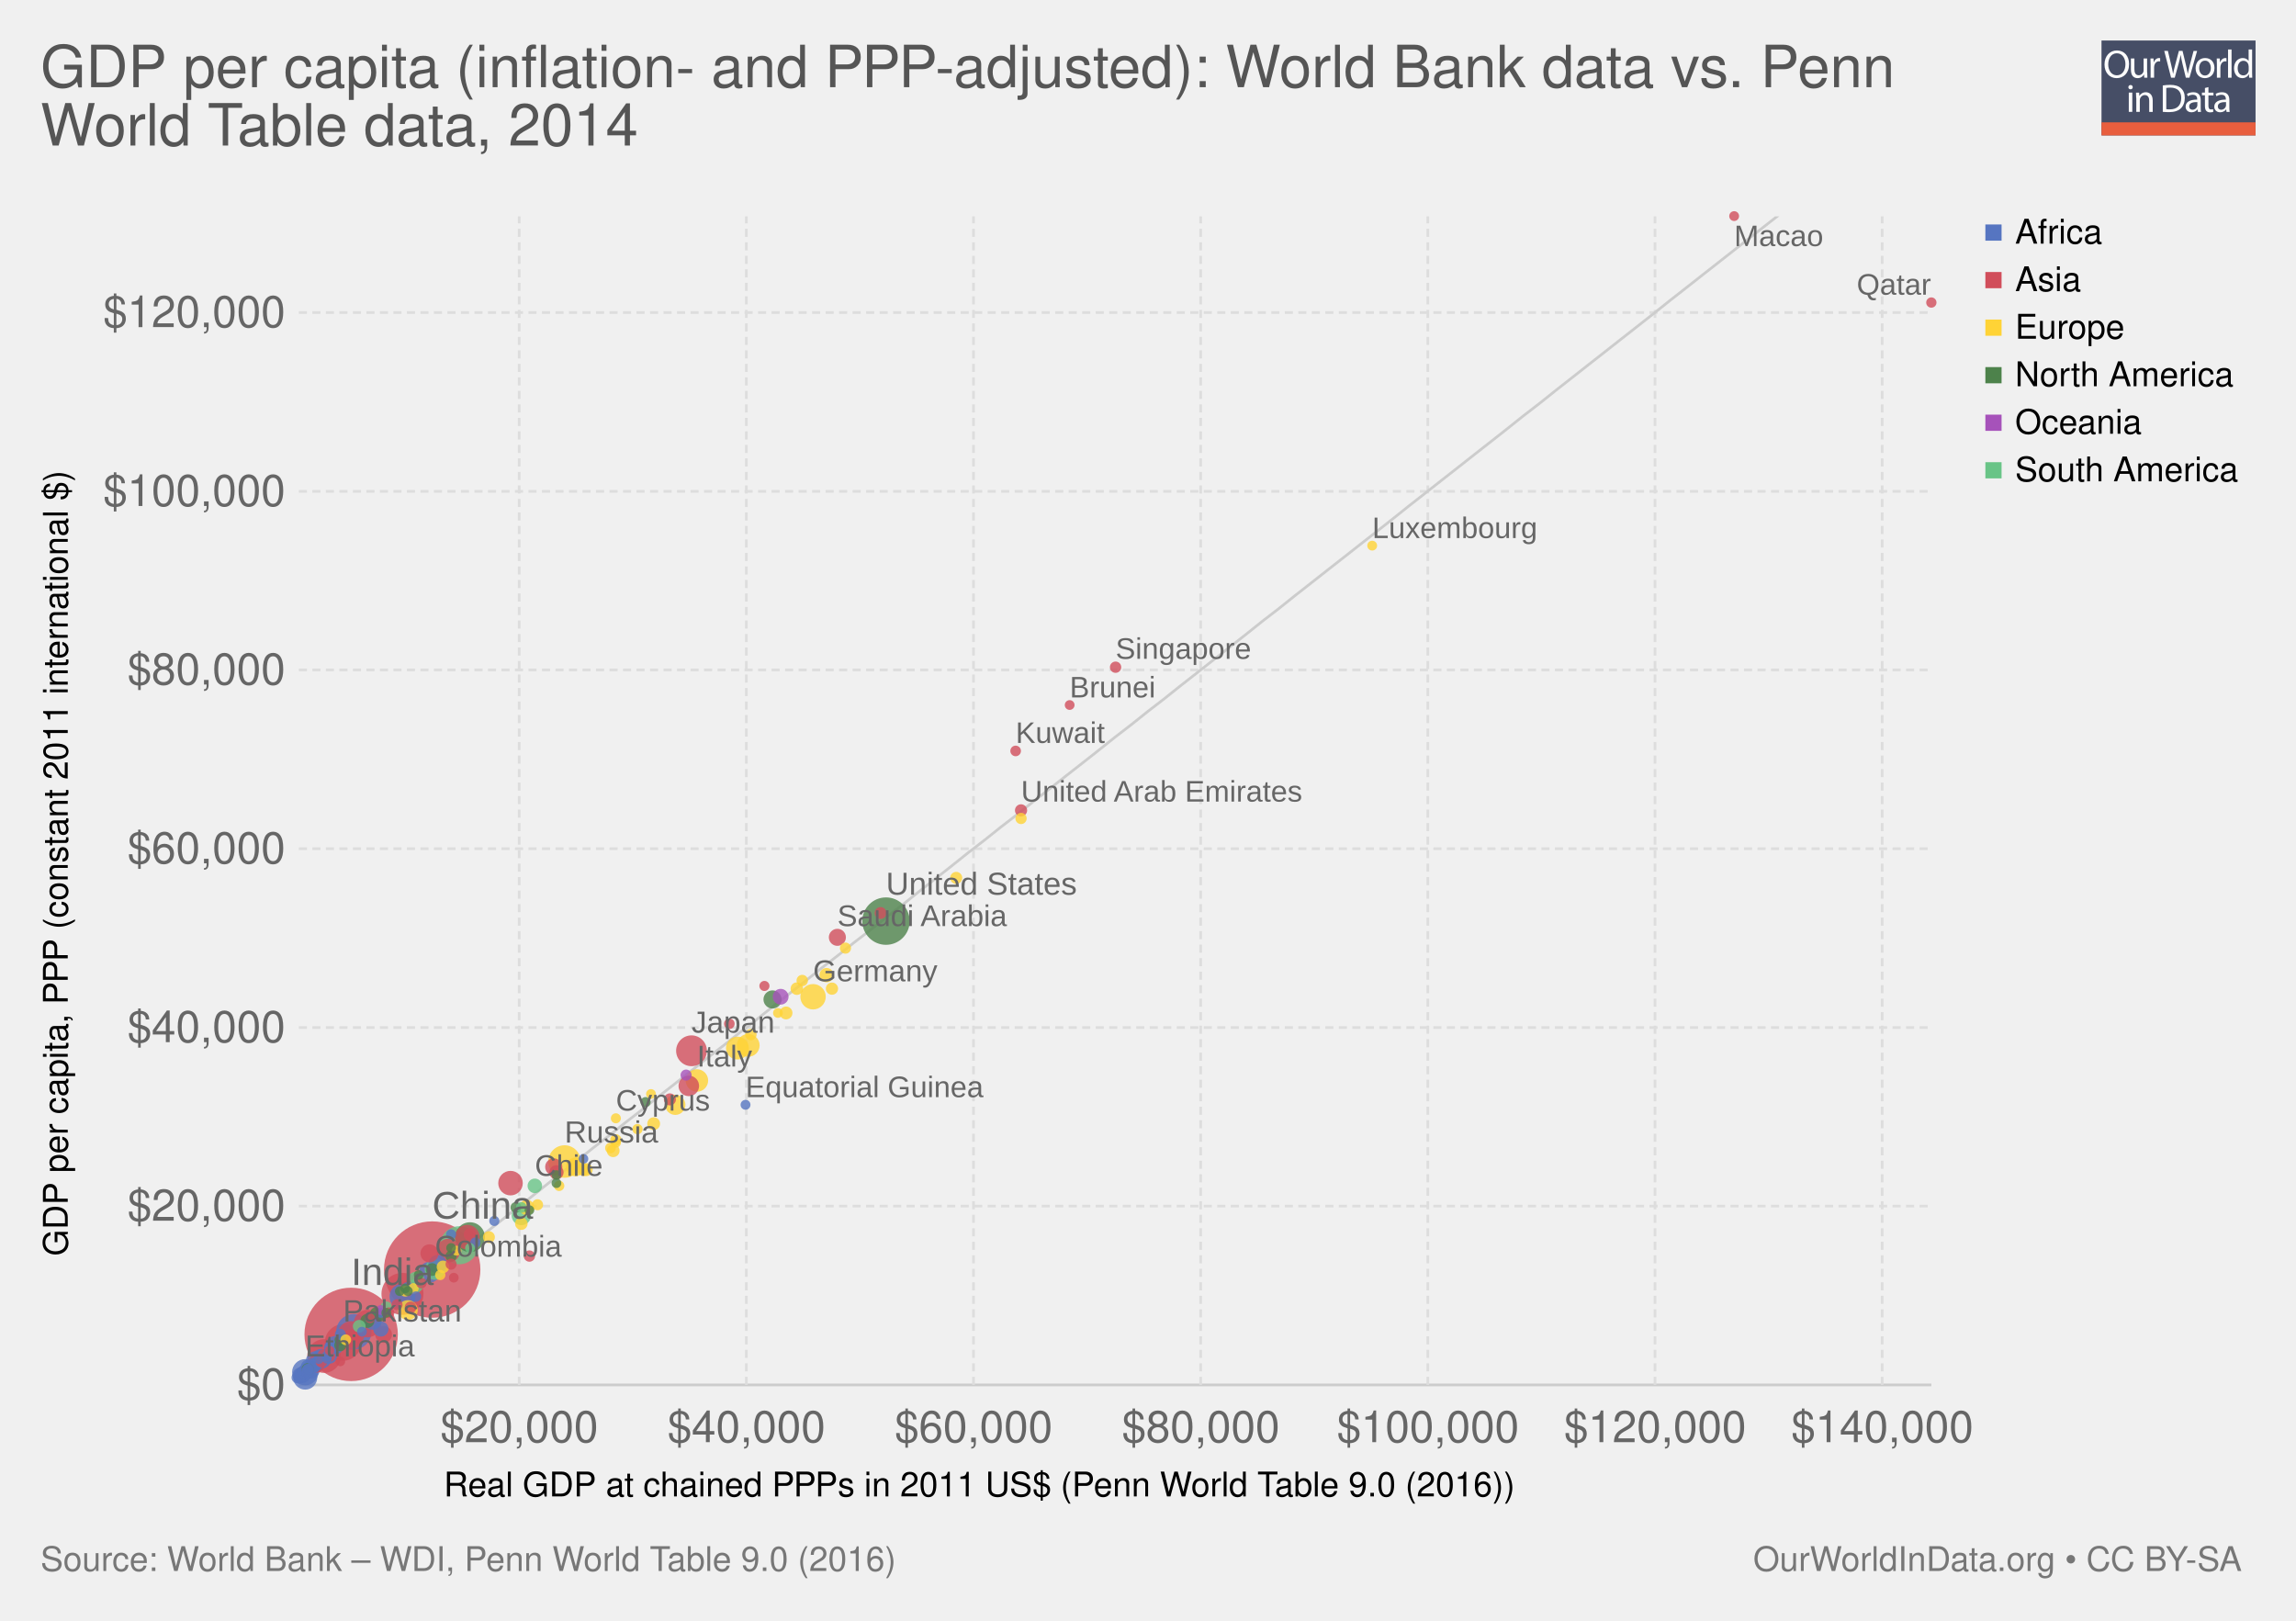
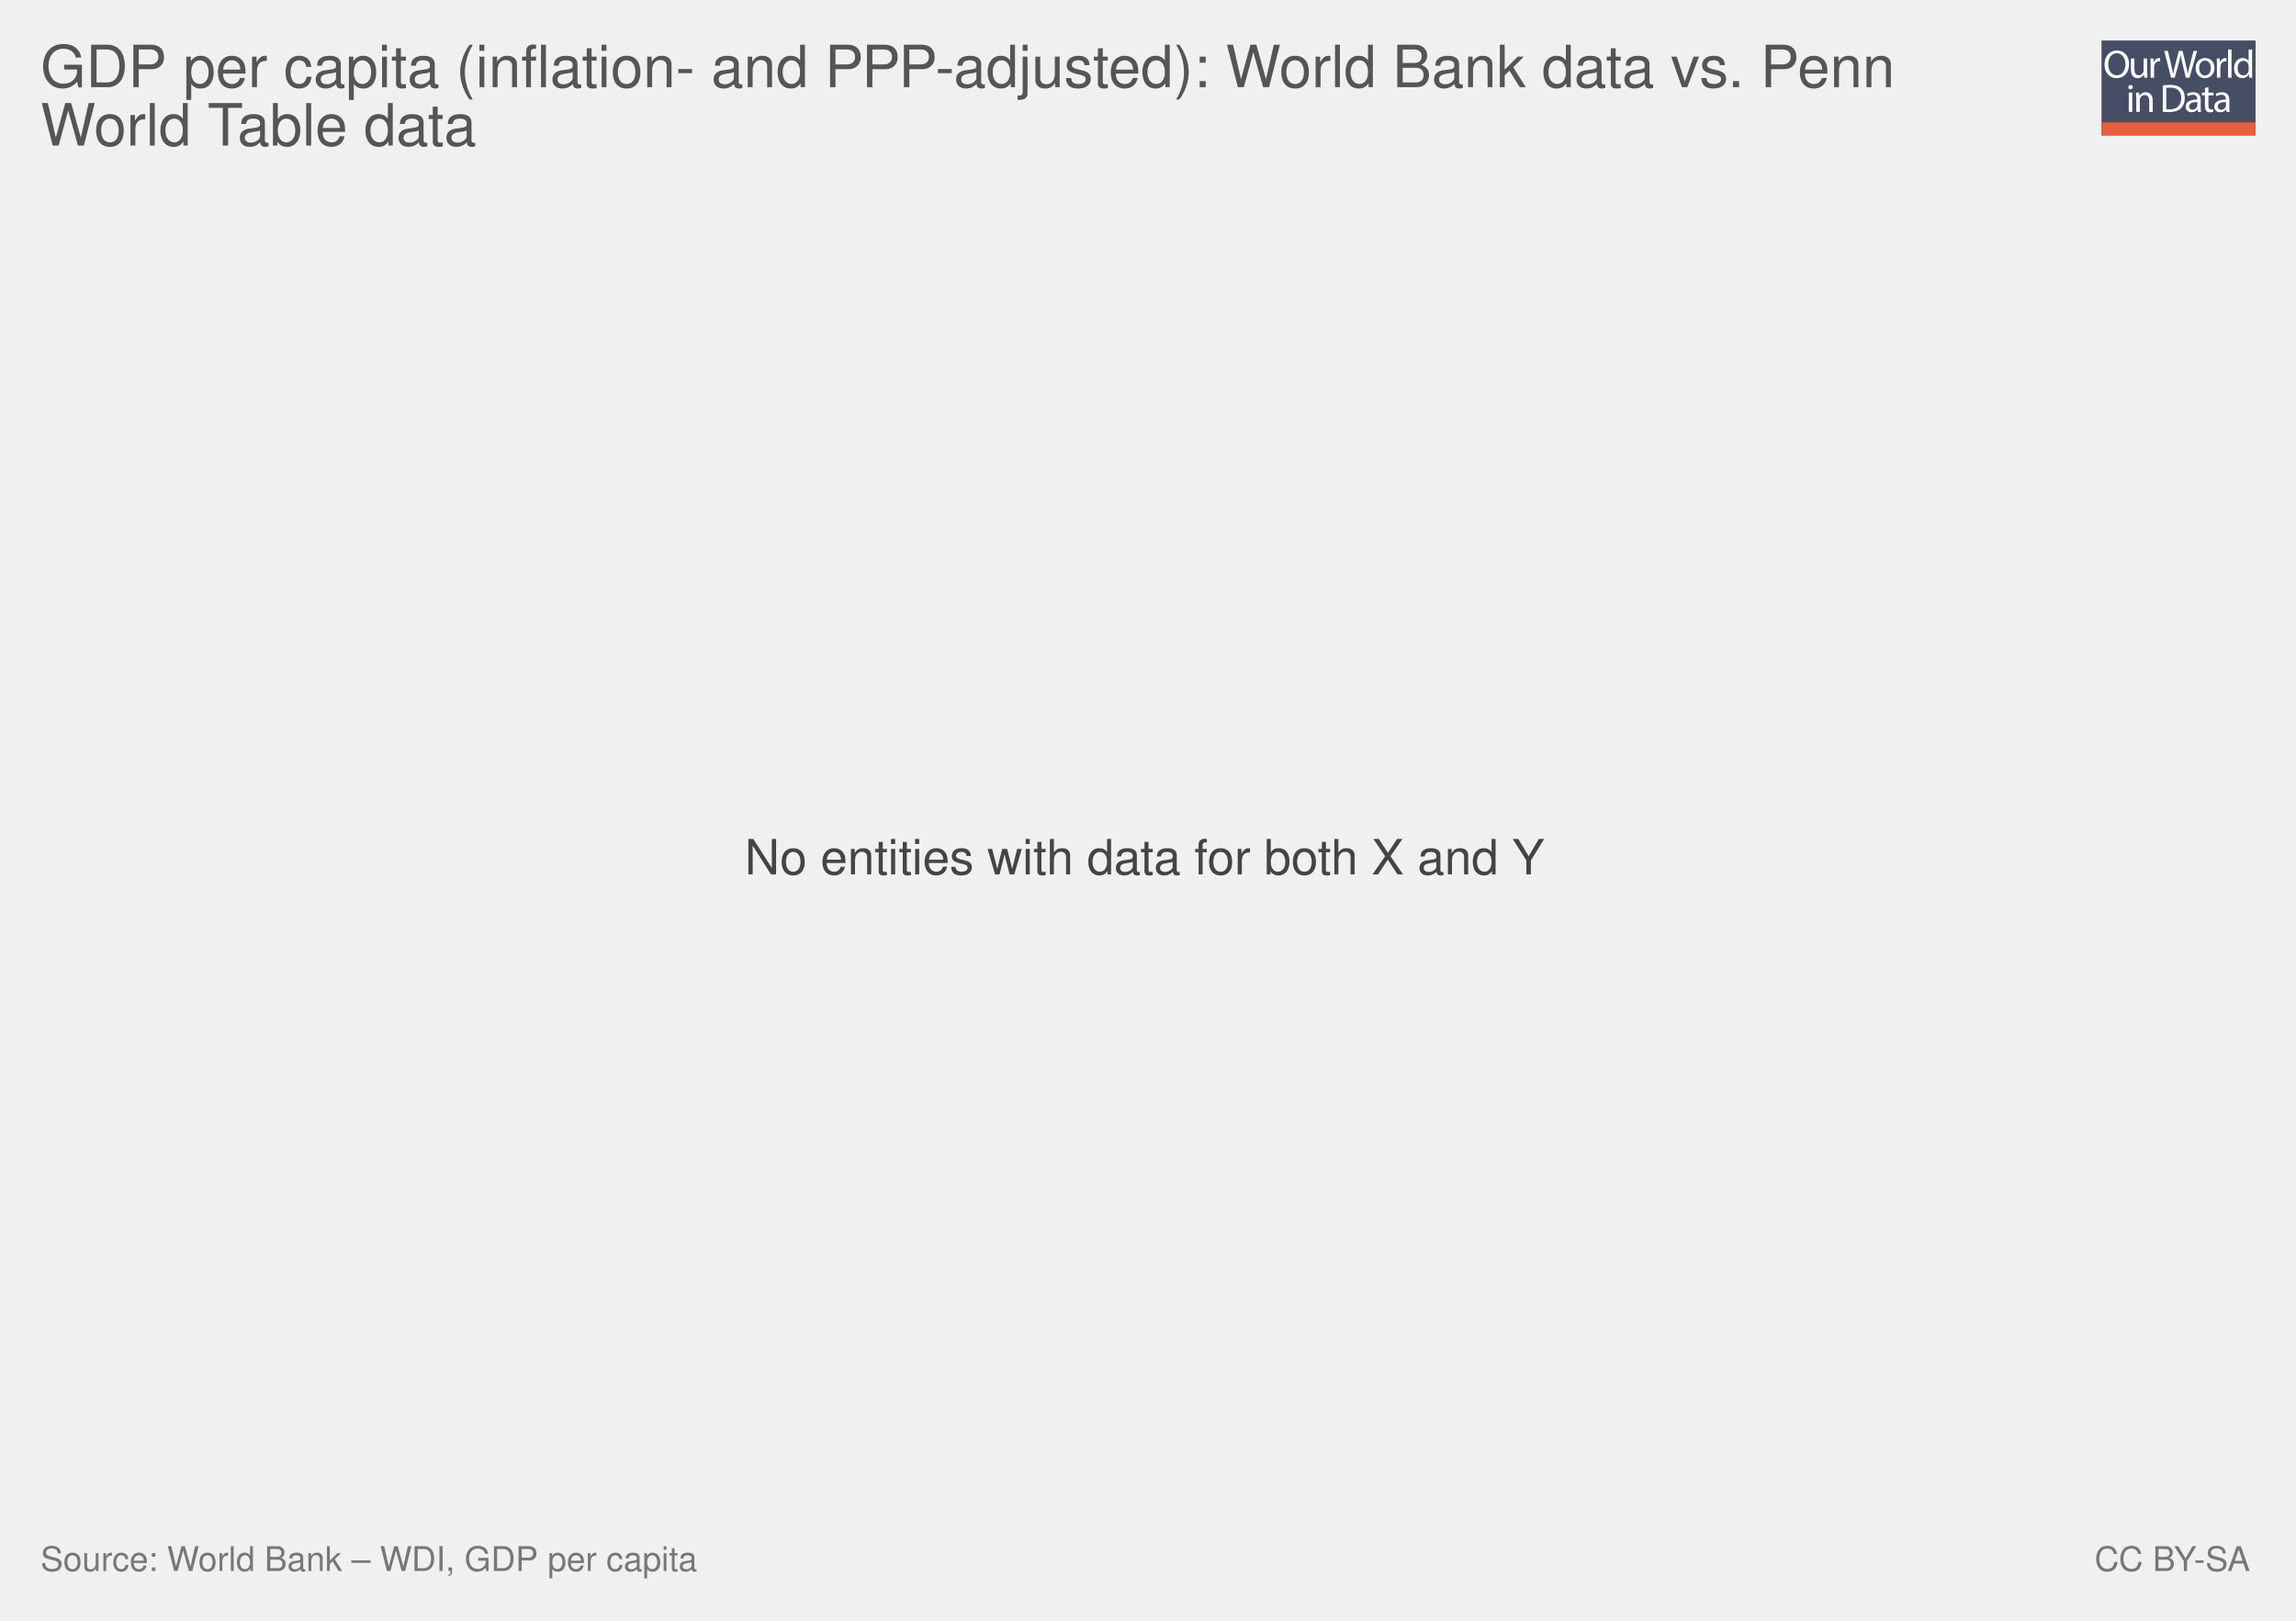
<svg xmlns="http://www.w3.org/2000/svg" xmlns:xlink="http://www.w3.org/1999/xlink" version="1.1" style="font-family: 'Helvetica Neue', Helvetica, Arial, sans-serif; font-size: 18px; background-color: white; text-rendering: optimizeLegibility; -webkit-font-smoothing: antialiased;" width="850" height="600">
  <g class="ChartTab">
    <g class="HeaderView">
      <g opacity="0.8" transform="translate(778, 15) scale(0.27)">
        <a xlink:href="https://ourworldindata.org" target="_blank">
          <g>
            <rect x="0" y="0" fill="#1B2543" width="211.2" height="130.1" />
            <rect x="0" y="112.2" fill="#E63912" width="211.2" height="17.9" />
            <g>
              <rect x="1.2" y="12.3" fill="none" width="210.2" height="99.2" />
              <path fill="#FFFFFF" d="M37.8,32.2c0,12.7-7.7,19.4-17.1,19.4c-9.7,0-16.6-7.5-16.6-18.7c0-11.7,7.3-19.3,17.1-19.3 C31.3,13.7,37.8,21.3,37.8,32.2z M9.2,32.8c0,7.9,4.3,14.9,11.8,14.9c7.5,0,11.8-6.9,11.8-15.3c0-7.3-3.8-14.9-11.8-14.9 C13.1,17.5,9.2,24.8,9.2,32.8z" />
              <path fill="#FFFFFF" d="M62.7,43.8c0,2.7,0.1,5.1,0.2,7.2h-4.3l-0.3-4.3h-0.1c-1.3,2.1-4,4.9-8.8,4.9c-4.2,0-9.1-2.3-9.1-11.6 V24.6h4.8v14.6c0,5,1.5,8.4,5.9,8.4c3.2,0,5.5-2.2,6.3-4.4c0.3-0.7,0.4-1.6,0.4-2.5V24.6h4.8V43.8z" />
              <path fill="#FFFFFF" d="M67.3,32.8c0-3.1-0.1-5.8-0.2-8.2h4.2l0.2,5.2h0.2c1.2-3.5,4.1-5.8,7.3-5.8c0.5,0,0.9,0.1,1.4,0.2v4.5 c-0.5-0.1-1-0.2-1.6-0.2c-3.4,0-5.8,2.6-6.5,6.2c-0.1,0.7-0.2,1.4-0.2,2.2V51h-4.8V32.8z" />
              <path fill="#FFFFFF" d="M95.4,51l-9.4-36.8h5l4.4,18.6c1.1,4.6,2.1,9.2,2.7,12.7h0.1c0.6-3.7,1.8-8,3-12.8l4.9-18.5h5l4.5,18.7 c1,4.4,2,8.7,2.6,12.6h0.1c0.8-4,1.8-8.1,3-12.7l4.9-18.5h4.9L120.6,51h-5L111,31.9c-1.1-4.7-1.9-8.3-2.4-12h-0.1 c-0.7,3.7-1.5,7.3-2.8,12L100.4,51H95.4z" />
              <path fill="#FFFFFF" d="M154.9,37.6c0,9.8-6.8,14-13.2,14c-7.2,0-12.7-5.2-12.7-13.6c0-8.8,5.8-14,13.1-14 C149.8,24,154.9,29.5,154.9,37.6z M133.9,37.9c0,5.8,3.3,10.1,8,10.1c4.6,0,8-4.3,8-10.3c0-4.5-2.2-10.1-7.9-10.1 C136.3,27.6,133.9,32.8,133.9,37.9z" />
              <path fill="#FFFFFF" d="M158.2,32.8c0-3.1-0.1-5.8-0.2-8.2h4.2l0.2,5.2h0.2c1.2-3.5,4.1-5.8,7.3-5.8c0.5,0,0.9,0.1,1.4,0.2v4.5 c-0.5-0.1-1-0.2-1.6-0.2c-3.4,0-5.8,2.6-6.5,6.2c-0.1,0.7-0.2,1.4-0.2,2.2V51h-4.8V32.8z" />
              <path fill="#FFFFFF" d="M173.5,12.3h4.8V51h-4.8V12.3z" />
              <path fill="#FFFFFF" d="M206.5,12.3v31.9c0,2.3,0.1,5,0.2,6.8h-4.3l-0.2-4.6H202c-1.5,2.9-4.7,5.2-9,5.2 c-6.4,0-11.3-5.4-11.3-13.4c-0.1-8.8,5.4-14.2,11.9-14.2c4,0,6.8,1.9,8,4h0.1V12.3H206.5z M201.7,35.4c0-0.6-0.1-1.4-0.2-2 c-0.7-3.1-3.3-5.6-6.9-5.6c-5,0-7.9,4.4-7.9,10.2c0,5.3,2.6,9.8,7.8,9.8c3.2,0,6.2-2.1,7.1-5.7c0.2-0.7,0.2-1.3,0.2-2.1V35.4z" />
              <path fill="#FFFFFF" d="M42.8,64c0.1,1.6-1.1,2.9-3.1,2.9c-1.7,0-2.9-1.3-2.9-2.9c0-1.7,1.3-3,3-3C41.7,61,42.8,62.3,42.8,64z M37.4,97.8V71.4h4.8v26.4H37.4z" />
              <path fill="#FFFFFF" d="M47.5,78.6c0-2.7-0.1-5-0.2-7.1h4.3l0.3,4.4h0.1c1.3-2.5,4.4-5,8.8-5c3.7,0,9.4,2.2,9.4,11.2v15.8h-4.8 V82.6c0-4.3-1.6-7.8-6.1-7.8c-3.2,0-5.6,2.2-6.5,4.9c-0.2,0.6-0.3,1.4-0.3,2.2v15.9h-4.8V78.6z" />
              <path fill="#FFFFFF" d="M84,61.6c2.9-0.4,6.3-0.8,10.1-0.8c6.8,0,11.7,1.6,14.9,4.6c3.3,3,5.2,7.3,5.2,13.2c0,6-1.9,10.9-5.3,14.3 c-3.4,3.4-9.1,5.3-16.3,5.3c-3.4,0-6.2-0.2-8.6-0.4V61.6z M88.8,94.1c1.2,0.2,3,0.3,4.8,0.3c10.2,0,15.7-5.7,15.7-15.6 c0.1-8.7-4.9-14.2-14.9-14.2c-2.5,0-4.3,0.2-5.6,0.5V94.1z" />
              <path fill="#FFFFFF" d="M132.1,97.8l-0.4-3.3h-0.2c-1.5,2.1-4.3,3.9-8.1,3.9c-5.4,0-8.1-3.8-8.1-7.6c0-6.4,5.7-9.9,15.9-9.8v-0.5 c0-2.2-0.6-6.1-6-6.1c-2.5,0-5,0.8-6.9,2l-1.1-3.2c2.2-1.4,5.4-2.3,8.7-2.3c8.1,0,10.1,5.5,10.1,10.8v9.9c0,2.3,0.1,4.5,0.4,6.3 H132.1z M131.4,84.4c-5.3-0.1-11.2,0.8-11.2,5.9c0,3.1,2.1,4.6,4.5,4.6c3.4,0,5.6-2.2,6.4-4.4c0.2-0.5,0.3-1,0.3-1.5V84.4z" />
              <path fill="#FFFFFF" d="M146.6,63.9v7.6h6.9v3.7h-6.9v14.2c0,3.3,0.9,5.1,3.6,5.1c1.3,0,2.2-0.2,2.8-0.3l0.2,3.6 c-0.9,0.4-2.4,0.7-4.3,0.7c-2.2,0-4-0.7-5.2-2c-1.4-1.4-1.9-3.8-1.9-6.9V75.1h-4.1v-3.7h4.1v-6.3L146.6,63.9z" />
              <path fill="#FFFFFF" d="M171.4,97.8l-0.4-3.3h-0.2c-1.5,2.1-4.3,3.9-8.1,3.9c-5.4,0-8.1-3.8-8.1-7.6c0-6.4,5.7-9.9,15.9-9.8v-0.5 c0-2.2-0.6-6.1-6-6.1c-2.5,0-5,0.8-6.9,2l-1.1-3.2c2.2-1.4,5.4-2.3,8.7-2.3c8.1,0,10.1,5.5,10.1,10.8v9.9c0,2.3,0.1,4.5,0.4,6.3 H171.4z M170.7,84.4c-5.3-0.1-11.2,0.8-11.2,5.9c0,3.1,2.1,4.6,4.5,4.6c3.4,0,5.6-2.2,6.4-4.4c0.2-0.5,0.3-1,0.3-1.5V84.4z" />
            </g>
          </g>
        </a>
      </g>
      <a href="https://ourworldindata.org/grapher/gdp-per-capita-inflation--and-ppp-adjusted-world-bank-data-vs-penn-world-table-data" target="_blank">
        <text font-size="21.60" x="15.0" y="32.3" fill="#555">
          <tspan x="15" y="32.28">GDP per capita (inflation- and PPP-adjusted): World Bank data vs. Penn</tspan>
-           <tspan x="15" y="53.88">World Table data, 2014</tspan>
+           <tspan x="15" y="53.88">World Table data</tspan>
        </text>
      </a>
    </g>
-     <g>
-       <g class="AxisBoxView">
-         <g class="HorizontalAxis">
-           <text font-size="12.60" x="164.3" y="554.0">
-             <tspan x="164.282" y="553.98">Real GDP at chained PPPs in 2011 US$ (Penn World Table 9.0 (2016))</tspan>
-           </text>
-           <text x="192.2" y="533.9" fill="#666" text-anchor="middle" font-size="16.2">$20,000</text>
-           <text x="276.3" y="533.9" fill="#666" text-anchor="middle" font-size="16.2">$40,000</text>
-           <text x="360.4" y="533.9" fill="#666" text-anchor="middle" font-size="16.2">$60,000</text>
-           <text x="444.5" y="533.9" fill="#666" text-anchor="middle" font-size="16.2">$80,000</text>
-           <text x="528.6" y="533.9" fill="#666" text-anchor="middle" font-size="16.2">$100,000</text>
-           <text x="612.7" y="533.9" fill="#666" text-anchor="middle" font-size="16.2">$120,000</text>
-           <text x="696.8" y="533.9" fill="#666" text-anchor="middle" font-size="16.2">$140,000</text>
-         </g>
-         <g class="VerticalAxis">
-           <text font-size="12.60" x="-465.0" y="25.1" transform="rotate(-90)">
-             <tspan x="-464.964" y="25.08">GDP per capita, PPP (constant 2011 international $)</tspan>
-           </text>
-           <text x="105.64" y="512.7" fill="#666" dominant-baseline="middle" text-anchor="end" font-size="16.2">$0</text>
-           <text x="105.64" y="446.5" fill="#666" dominant-baseline="middle" text-anchor="end" font-size="16.2">$20,000</text>
-           <text x="105.64" y="380.4" fill="#666" dominant-baseline="middle" text-anchor="end" font-size="16.2">$40,000</text>
-           <text x="105.64" y="314.2" fill="#666" dominant-baseline="middle" text-anchor="end" font-size="16.2">$60,000</text>
-           <text x="105.64" y="248" fill="#666" dominant-baseline="middle" text-anchor="end" font-size="16.2">$80,000</text>
-           <text x="105.64" y="181.9" fill="#666" dominant-baseline="middle" text-anchor="end" font-size="16.2">$100,000</text>
-           <text x="105.64" y="115.7" fill="#666" dominant-baseline="middle" text-anchor="end" font-size="16.2">$120,000</text>
-         </g>
-         <g class="AxisGridLines">
-           <line x1="110.64" y1="512.7" x2="715.00" y2="512.7" stroke="#ccc" />
-           <line x1="110.64" y1="446.5" x2="715.00" y2="446.5" stroke="#ddd" stroke-dasharray="3,2" />
-           <line x1="110.64" y1="380.4" x2="715.00" y2="380.4" stroke="#ddd" stroke-dasharray="3,2" />
-           <line x1="110.64" y1="314.2" x2="715.00" y2="314.2" stroke="#ddd" stroke-dasharray="3,2" />
-           <line x1="110.64" y1="248" x2="715.00" y2="248" stroke="#ddd" stroke-dasharray="3,2" />
-           <line x1="110.64" y1="181.9" x2="715.00" y2="181.9" stroke="#ddd" stroke-dasharray="3,2" />
-           <line x1="110.64" y1="115.7" x2="715.00" y2="115.7" stroke="#ddd" stroke-dasharray="3,2" />
-         </g>
-         <g class="AxisGridLines">
-           <line x1="192.2" y1="512.70" x2="192.2" y2="80.10" stroke="#ddd" stroke-dasharray="3,2" />
-           <line x1="276.3" y1="512.70" x2="276.3" y2="80.10" stroke="#ddd" stroke-dasharray="3,2" />
-           <line x1="360.4" y1="512.70" x2="360.4" y2="80.10" stroke="#ddd" stroke-dasharray="3,2" />
-           <line x1="444.5" y1="512.70" x2="444.5" y2="80.10" stroke="#ddd" stroke-dasharray="3,2" />
-           <line x1="528.6" y1="512.70" x2="528.6" y2="80.10" stroke="#ddd" stroke-dasharray="3,2" />
-           <line x1="612.7" y1="512.70" x2="612.7" y2="80.10" stroke="#ddd" stroke-dasharray="3,2" />
-           <line x1="696.8" y1="512.70" x2="696.8" y2="80.10" stroke="#ddd" stroke-dasharray="3,2" />
-         </g>
-       </g>
-       <g class="ComparisonLine">
-         <defs>
-           <clipPath id="axisBounds-147">
-             <rect x="110.64" y="80.1" width="604.36" height="432.6" />
-           </clipPath>
-         </defs>
-         <path d="M110.6,510.7L116.7,506L122.7,501.2L128.8,496.5L134.8,491.7L140.9,487L146.9,482.2L152.9,477.4L159,472.7L165,467.9L171.1,463.2L177.1,458.4L183.2,453.7L189.2,448.9L195.3,444.2L201.3,439.4L207.3,434.6L213.4,429.9L219.4,425.1L225.5,420.4L231.5,415.6L237.6,410.9L243.6,406.1L249.6,401.4L255.7,396.6L261.7,391.8L267.8,387.1L273.8,382.3L279.9,377.6L285.9,372.8L291.9,368.1L298,363.3L304,358.5L310.1,353.8L316.1,349L322.2,344.3L328.2,339.5L334.3,334.8L340.3,330L346.3,325.3L352.4,320.5L358.4,315.7L364.5,311L370.5,306.2L376.6,301.5L382.6,296.7L388.6,292L394.7,287.2L400.7,282.5L406.8,277.7L412.8,272.9L418.9,268.2L424.9,263.4L431,258.7L437,253.9L443,249.2L449.1,244.4L455.1,239.7L461.2,234.9L467.2,230.1L473.3,225.4L479.3,220.6L485.3,215.9L491.4,211.1L497.4,206.4L503.5,201.6L509.5,196.9L515.6,192.1L521.6,187.3L527.6,182.6L533.7,177.8L539.7,173.1L545.8,168.3L551.8,163.6L557.9,158.8L563.9,154L570,149.3L576,144.5L582,139.8L588.1,135L594.1,130.3L600.2,125.5L606.2,120.8L612.3,116L618.3,111.2L624.3,106.5L630.4,101.7L636.4,97L642.5,92.2L648.5,87.5L654.6,82.7L660.6,78L666.7,73.2L672.7,68.4L678.7,63.7L684.8,58.9L690.8,54.2L696.9,49.4L702.9,44.7L709,39.9" clip-path="url(#axisBounds-147)" fill="none" stroke="#ccc" />
-       </g>
-       <g clip-path="url(#scatterBounds-148)" class="PointsWithLabels clickable">
-         <rect x="110.64" y="80.1" width="604.36" height="432.6" fill="rgba(255,255,255,0)" />
-         <defs>
-           <clipPath id="scatterBounds-148">
-             <rect x="100.64" y="70.1" width="624.36" height="452.6" />
-           </clipPath>
-         </defs>
-         <circle cx="160" cy="470" r="17.841" fill="#d14e5b" opacity="0.8" />
-         <circle cx="130" cy="494" r="17.285" fill="#d14e5b" opacity="0.8" />
-         <circle cx="328" cy="341" r="8.776" fill="#4d824b" opacity="0.8" />
-         <circle cx="149" cy="479" r="7.777" fill="#d14e5b" opacity="0.8" />
-         <circle cx="170" cy="461" r="7.039" fill="#69c487" opacity="0.8" />
-         <circle cx="127" cy="497" r="6.756" fill="#d14e5b" opacity="0.8" />
-         <circle cx="131" cy="493" r="6.542" fill="#5675c1" opacity="0.8" />
-         <circle cx="120" cy="502" r="6.242" fill="#d14e5b" opacity="0.8" />
-         <circle cx="209" cy="430" r="6.018" fill="#ffd336" opacity="0.8" />
-         <circle cx="256" cy="389" r="5.698" fill="#d14e5b" opacity="0.8" />
-         <circle cx="174" cy="458" r="5.514" fill="#4d824b" opacity="0.8" />
-         <circle cx="136" cy="490" r="5.091" fill="#d14e5b" opacity="0.8" />
-         <circle cx="130" cy="494" r="4.918" fill="#d14e5b" opacity="0.8" />
-         <circle cx="113" cy="508" r="4.864" fill="#5675c1" opacity="0.8" />
-         <circle cx="149" cy="480" r="4.792" fill="#5675c1" opacity="0.8" />
-         <circle cx="301" cy="369" r="4.705" fill="#ffd336" opacity="0.8" />
-         <circle cx="173" cy="458" r="4.57" fill="#d14e5b" opacity="0.8" />
-         <circle cx="189" cy="438" r="4.544" fill="#d14e5b" opacity="0.8" />
-         <circle cx="113" cy="510" r="4.442" fill="#5675c1" opacity="0.8" />
-         <circle cx="166" cy="463" r="4.411" fill="#d14e5b" opacity="0.8" />
-         <circle cx="273" cy="388" r="4.238" fill="#ffd336" opacity="0.8" />
-         <circle cx="277" cy="387" r="4.221" fill="#ffd336" opacity="0.8" />
-         <circle cx="258" cy="400" r="4.164" fill="#ffd336" opacity="0.8" />
-         <circle cx="159" cy="471" r="3.872" fill="#5675c1" opacity="0.8" />
-         <circle cx="117" cy="504" r="3.817" fill="#5675c1" opacity="0.8" />
-         <circle cx="130" cy="496" r="3.816" fill="#d14e5b" opacity="0.8" />
-         <circle cx="255" cy="402" r="3.805" fill="#d14e5b" opacity="0.8" />
-         <circle cx="161" cy="470" r="3.787" fill="#69c487" opacity="0.8" />
-         <circle cx="250" cy="409" r="3.752" fill="#ffd336" opacity="0.8" />
-         <circle cx="151" cy="485" r="3.679" fill="#ffd336" opacity="0.8" />
-         <circle cx="119" cy="503" r="3.655" fill="#5675c1" opacity="0.8" />
-         <circle cx="193" cy="450" r="3.576" fill="#69c487" opacity="0.8" />
-         <circle cx="213" cy="432" r="3.473" fill="#ffd336" opacity="0.8" />
-         <circle cx="162" cy="468" r="3.427" fill="#5675c1" opacity="0.8" />
-         <circle cx="115" cy="507" r="3.42" fill="#5675c1" opacity="0.8" />
-         <circle cx="124" cy="498" r="3.392" fill="#5675c1" opacity="0.8" />
-         <circle cx="286" cy="370" r="3.359" fill="#4d824b" opacity="0.8" />
-         <circle cx="159" cy="464" r="3.352" fill="#d14e5b" opacity="0.8" />
-         <circle cx="138" cy="489" r="3.287" fill="#5675c1" opacity="0.8" />
-         <circle cx="117" cy="505" r="3.238" fill="#d14e5b" opacity="0.8" />
-         <circle cx="154" cy="474" r="3.185" fill="#69c487" opacity="0.8" />
-         <circle cx="205" cy="432" r="3.175" fill="#d14e5b" opacity="0.8" />
-         <circle cx="310" cy="347" r="3.158" fill="#d14e5b" opacity="0.8" />
-         <circle cx="142" cy="494" r="3.124" fill="#d14e5b" opacity="0.8" />
-         <circle cx="123" cy="499" r="3.038" fill="#5675c1" opacity="0.8" />
-         <circle cx="112" cy="509" r="2.996" fill="#5675c1" opacity="0.8" />
-         <circle cx="289" cy="369" r="2.925" fill="#a652ba" opacity="0.8" />
-         <circle cx="113" cy="508" r="2.899" fill="#5675c1" opacity="0.8" />
-         <circle cx="151" cy="477" r="2.852" fill="#d14e5b" opacity="0.8" />
-         <circle cx="195" cy="447" r="2.85" fill="#ffd336" opacity="0.8" />
-         <circle cx="122" cy="502" r="2.838" fill="#5675c1" opacity="0.8" />
-         <circle cx="119" cy="503" r="2.832" fill="#5675c1" opacity="0.8" />
-         <circle cx="141" cy="492" r="2.824" fill="#5675c1" opacity="0.8" />
-         <circle cx="114" cy="507" r="2.711" fill="#5675c1" opacity="0.8" />
-         <circle cx="198" cy="439" r="2.692" fill="#69c487" opacity="0.8" />
-         <circle cx="111" cy="509" r="2.678" fill="#5675c1" opacity="0.8" />
-         <circle cx="114" cy="506" r="2.659" fill="#5675c1" opacity="0.8" />
-         <circle cx="306" cy="361" r="2.657" fill="#ffd336" opacity="0.8" />
-         <circle cx="206" cy="434" r="2.648" fill="#d14e5b" opacity="0.8" />
-         <circle cx="112" cy="509" r="2.641" fill="#5675c1" opacity="0.8" />
-         <circle cx="136" cy="489" r="2.603" fill="#4d824b" opacity="0.8" />
-         <circle cx="154" cy="476" r="2.582" fill="#69c487" opacity="0.8" />
-         <circle cx="120" cy="502" r="2.563" fill="#d14e5b" opacity="0.8" />
-         <circle cx="123" cy="500" r="2.548" fill="#5675c1" opacity="0.8" />
-         <circle cx="117" cy="505" r="2.509" fill="#5675c1" opacity="0.8" />
-         <circle cx="116" cy="506" r="2.503" fill="#5675c1" opacity="0.8" />
-         <circle cx="116" cy="505" r="2.447" fill="#5675c1" opacity="0.8" />
-         <circle cx="114" cy="507" r="2.422" fill="#5675c1" opacity="0.8" />
-         <circle cx="217" cy="433" r="2.414" fill="#ffd336" opacity="0.8" />
-         <circle cx="291" cy="375" r="2.383" fill="#ffd336" opacity="0.8" />
-         <circle cx="151" cy="477" r="2.383" fill="#5675c1" opacity="0.8" />
-         <circle cx="114" cy="508" r="2.38" fill="#5675c1" opacity="0.8" />
-         <circle cx="227" cy="426" r="2.378" fill="#ffd336" opacity="0.8" />
-         <circle cx="242" cy="416" r="2.372" fill="#ffd336" opacity="0.8" />
-         <circle cx="133" cy="491" r="2.364" fill="#69c487" opacity="0.8" />
-         <circle cx="114" cy="507" r="2.363" fill="#4d824b" opacity="0.8" />
-         <circle cx="160" cy="470" r="2.359" fill="#4d824b" opacity="0.8" />
-         <circle cx="216" cy="433" r="2.34" fill="#ffd336" opacity="0.8" />
-         <circle cx="164" cy="469" r="2.335" fill="#ffd336" opacity="0.8" />
-         <circle cx="116" cy="506" r="2.324" fill="#5675c1" opacity="0.8" />
-         <circle cx="295" cy="366" r="2.321" fill="#ffd336" opacity="0.8" />
-         <circle cx="174" cy="457" r="2.32" fill="#d14e5b" opacity="0.8" />
-         <circle cx="193" cy="453" r="2.319" fill="#ffd336" opacity="0.8" />
-         <circle cx="111" cy="510" r="2.289" fill="#5675c1" opacity="0.8" />
-         <circle cx="308" cy="366" r="2.265" fill="#ffd336" opacity="0.8" />
-         <circle cx="378" cy="300" r="2.253" fill="#d14e5b" opacity="0.8" />
-         <circle cx="126" cy="498" r="2.246" fill="#4d824b" opacity="0.8" />
-         <circle cx="248" cy="407" r="2.233" fill="#d14e5b" opacity="0.8" />
-         <circle cx="354" cy="325" r="2.23" fill="#ffd336" opacity="0.8" />
-         <circle cx="181" cy="458" r="2.208" fill="#ffd336" opacity="0.8" />
-         <circle cx="326" cy="338" r="2.205" fill="#d14e5b" opacity="0.8" />
-         <circle cx="119" cy="504" r="2.2" fill="#d14e5b" opacity="0.8" />
-         <circle cx="143" cy="484" r="2.179" fill="#69c487" opacity="0.8" />
-         <circle cx="152" cy="484" r="2.167" fill="#d14e5b" opacity="0.8" />
-         <circle cx="131" cy="495" r="2.161" fill="#d14e5b" opacity="0.8" />
-         <circle cx="114" cy="508" r="2.159" fill="#5675c1" opacity="0.8" />
-         <circle cx="141" cy="487" r="2.153" fill="#4d824b" opacity="0.8" />
-         <circle cx="114" cy="507" r="2.15" fill="#5675c1" opacity="0.8" />
-         <circle cx="126" cy="496" r="2.139" fill="#4d824b" opacity="0.8" />
-         <circle cx="297" cy="363" r="2.115" fill="#ffd336" opacity="0.8" />
-         <circle cx="122" cy="502" r="2.109" fill="#d14e5b" opacity="0.8" />
-         <circle cx="228" cy="422" r="2.109" fill="#ffd336" opacity="0.8" />
-         <circle cx="278" cy="383" r="2.105" fill="#ffd336" opacity="0.8" />
-         <circle cx="413" cy="247" r="2.098" fill="#d14e5b" opacity="0.8" />
-         <circle cx="196" cy="465" r="2.095" fill="#d14e5b" opacity="0.8" />
-         <circle cx="378" cy="303" r="2.081" fill="#ffd336" opacity="0.8" />
-         <circle cx="167" cy="465" r="2.074" fill="#4d824b" opacity="0.8" />
-         <circle cx="110" cy="510" r="2.063" fill="#5675c1" opacity="0.8" />
-         <circle cx="313" cy="351" r="2.061" fill="#ffd336" opacity="0.8" />
-         <circle cx="254" cy="398" r="2.054" fill="#a652ba" opacity="0.8" />
-         <circle cx="199" cy="446" r="2.047" fill="#ffd336" opacity="0.8" />
-         <circle cx="111" cy="510" r="2.045" fill="#5675c1" opacity="0.8" />
-         <circle cx="126" cy="494" r="2.044" fill="#5675c1" opacity="0.8" />
-         <circle cx="167" cy="468" r="2.044" fill="#d14e5b" opacity="0.8" />
-         <circle cx="147" cy="483" r="2.041" fill="#d14e5b" opacity="0.8" />
-         <circle cx="150" cy="478" r="2.01" fill="#ffd336" opacity="0.8" />
-         <circle cx="122" cy="500" r="2.008" fill="#5675c1" opacity="0.8" />
-         <circle cx="191" cy="447" r="2.007" fill="#4d824b" opacity="0.8" />
-         <circle cx="128" cy="496" r="1.996" fill="#ffd336" opacity="0.8" />
-         <circle cx="193" cy="447" r="1.991" fill="#69c487" opacity="0.8" />
-         <circle cx="226" cy="425" r="1.983" fill="#ffd336" opacity="0.8" />
-         <circle cx="153" cy="477" r="1.981" fill="#ffd336" opacity="0.8" />
-         <circle cx="144" cy="486" r="1.974" fill="#d14e5b" opacity="0.8" />
-         <circle cx="376" cy="278" r="1.965" fill="#d14e5b" opacity="0.8" />
-         <circle cx="270" cy="379" r="1.964" fill="#d14e5b" opacity="0.8" />
-         <circle cx="156" cy="475" r="1.96" fill="#d14e5b" opacity="0.8" />
-         <circle cx="139" cy="486" r="1.953" fill="#4d824b" opacity="0.8" />
-         <circle cx="154" cy="480" r="1.932" fill="#5675c1" opacity="0.8" />
-         <circle cx="118" cy="503" r="1.922" fill="#5675c1" opacity="0.8" />
-         <circle cx="207" cy="439" r="1.921" fill="#ffd336" opacity="0.8" />
-         <circle cx="176" cy="460" r="1.912" fill="#5675c1" opacity="0.8" />
-         <circle cx="163" cy="472" r="1.911" fill="#ffd336" opacity="0.8" />
-         <circle cx="236" cy="418" r="1.91" fill="#ffd336" opacity="0.8" />
-         <circle cx="715" cy="112" r="1.906" fill="#d14e5b" opacity="0.8" />
-         <circle cx="114" cy="507" r="1.9" fill="#5675c1" opacity="0.8" />
-         <circle cx="113" cy="508" r="1.883" fill="#5675c1" opacity="0.8" />
-         <circle cx="167" cy="457" r="1.882" fill="#5675c1" opacity="0.8" />
-         <circle cx="283" cy="365" r="1.869" fill="#d14e5b" opacity="0.8" />
-         <circle cx="239" cy="408" r="1.868" fill="#4d824b" opacity="0.8" />
-         <circle cx="228" cy="423" r="1.867" fill="#ffd336" opacity="0.8" />
-         <circle cx="183" cy="452" r="1.865" fill="#5675c1" opacity="0.8" />
-         <circle cx="141" cy="486" r="1.86" fill="#5675c1" opacity="0.8" />
-         <circle cx="228" cy="414" r="1.854" fill="#ffd336" opacity="0.8" />
-         <circle cx="121" cy="502" r="1.842" fill="#5675c1" opacity="0.8" />
-         <circle cx="141" cy="485" r="1.838" fill="#a652ba" opacity="0.8" />
-         <circle cx="114" cy="508" r="1.832" fill="#5675c1" opacity="0.8" />
-         <circle cx="137" cy="488" r="1.83" fill="#d14e5b" opacity="0.8" />
-         <circle cx="276" cy="409" r="1.83" fill="#5675c1" opacity="0.8" />
-         <circle cx="169" cy="463" r="1.822" fill="#ffd336" opacity="0.8" />
-         <circle cx="642" cy="80" r="1.819" fill="#d14e5b" opacity="0.8" />
-         <circle cx="174" cy="462" r="1.816" fill="#69c487" opacity="0.8" />
-         <circle cx="508" cy="202" r="1.816" fill="#ffd336" opacity="0.8" />
-         <circle cx="134" cy="493" r="1.814" fill="#5675c1" opacity="0.8" />
-         <circle cx="241" cy="405" r="1.809" fill="#ffd336" opacity="0.8" />
-         <circle cx="396" cy="261" r="1.809" fill="#d14e5b" opacity="0.8" />
-         <circle cx="206" cy="438" r="1.804" fill="#4d824b" opacity="0.8" />
-         <circle cx="288" cy="375" r="1.803" fill="#ffd336" opacity="0.8" />
-         <circle cx="143" cy="486" r="1.803" fill="#4d824b" opacity="0.8" />
-         <circle cx="168" cy="473" r="1.803" fill="#d14e5b" opacity="0.8" />
-         <circle cx="167" cy="462" r="1.799" fill="#4d824b" opacity="0.8" />
-         <circle cx="150" cy="477" r="1.793" fill="#4d824b" opacity="0.8" />
-         <circle cx="121" cy="503" r="1.793" fill="#5675c1" opacity="0.8" />
-         <circle cx="148" cy="478" r="1.789" fill="#4d824b" opacity="0.8" />
-         <circle cx="155" cy="472" r="1.788" fill="#4d824b" opacity="0.8" />
-         <circle cx="196" cy="448" r="1.787" fill="#4d824b" opacity="0.8" />
-         <circle cx="216" cy="429" r="1.787" fill="#5675c1" opacity="0.8" />
-         <circle cx="151" cy="478" r="1.786" fill="#4d824b" opacity="0.8" />
-         <circle cx="206" cy="435" r="1.785" fill="#4d824b" opacity="0.8" />
-         <circle cx="122" cy="500" r="1.781" fill="#d14e5b" opacity="0.8" />
-         <circle cx="126" cy="504" r="1.781" fill="#d14e5b" opacity="0.8" />
-         <text x="160" y="451.159" font-size="14.3" font-family="Arial Narrow, Arial, sans-serif" fill="#666">China</text>
-         <text x="130" y="475.715" font-size="14.096" font-family="Arial Narrow, Arial, sans-serif" fill="#666">India</text>
-         <text x="328" y="331.224" font-size="11.773" font-family="Arial Narrow, Arial, sans-serif" fill="#666">United States</text>
-         <text x="127" y="489.244" font-size="11.445" font-family="Arial Narrow, Arial, sans-serif" fill="#666">Pakistan</text>
-         <text x="209" y="422.982" font-size="11.346" font-family="Arial Narrow, Arial, sans-serif" fill="#666">Russia</text>
-         <text x="256" y="382.302" font-size="11.307" font-family="Arial Narrow, Arial, sans-serif" fill="#666">Japan</text>
-         <text x="113" y="502.136" font-size="11.214" font-family="Arial Narrow, Arial, sans-serif" fill="#666">Ethiopia</text>
-         <text x="301" y="363.295" font-size="11.198" font-family="Arial Narrow, Arial, sans-serif" fill="#666">Germany</text>
-         <text x="258" y="394.836" font-size="11.148" font-family="Arial Narrow, Arial, sans-serif" fill="#666">Italy</text>
-         <text x="161" y="465.213" font-size="11.117" font-family="Arial Narrow, Arial, sans-serif" fill="#666">Colombia</text>
-         <text x="310" y="342.842" font-size="11.071" font-family="Arial Narrow, Arial, sans-serif" fill="#666">Saudi Arabia</text>
-         <text x="198" y="435.308" font-size="11.043" font-family="Arial Narrow, Arial, sans-serif" fill="#666">Chile</text>
-         <text x="378" y="296.747" font-size="11.02" font-family="Arial Narrow, Arial, sans-serif" fill="#666">United Arab Emirates</text>
-         <text x="413" y="243.902" font-size="11.013" font-family="Arial Narrow, Arial, sans-serif" fill="#666">Singapore</text>
-         <text x="376" y="275.035" font-size="11.007" font-family="Arial Narrow, Arial, sans-serif" fill="#666">Kuwait</text>
-         <text x="687.378" y="109.094" font-size="11.005" font-family="Arial Narrow, Arial, sans-serif" fill="#666">Qatar</text>
-         <text x="228" y="411.146" font-size="11.003" font-family="Arial Narrow, Arial, sans-serif" fill="#666">Cyprus</text>
-         <text x="276" y="406.17" font-size="11.002" font-family="Arial Narrow, Arial, sans-serif" fill="#666">Equatorial Guinea</text>
-         <text x="642" y="91.101" font-size="11.001" font-family="Arial Narrow, Arial, sans-serif" fill="#666">Macao</text>
-         <text x="508" y="199.184" font-size="11.001" font-family="Arial Narrow, Arial, sans-serif" fill="#666">Luxembourg</text>
-         <text x="396" y="258.191" font-size="11.001" font-family="Arial Narrow, Arial, sans-serif" fill="#666">Brunei</text>
-       </g>
-       <g style="cursor: pointer;" class="ScatterColorLegend clickable">
-         <g class="legendMark">
-           <rect x="735" y="77.6" width="43.256" height="17.6" fill="#fff" opacity="0" />,<rect x="735" y="83.1" width="6" height="6" fill="#5675c1" />,<text font-size="12.60" x="746.0" y="90.2">
-             <tspan x="746" y="90.18">Africa</tspan>
-           </text>
-         </g>
-         <g class="legendMark">
-           <rect x="735" y="95.2" width="35.57" height="17.6" fill="#fff" opacity="0" />,<rect x="735" y="100.7" width="6" height="6" fill="#d14e5b" />,<text font-size="12.60" x="746.0" y="107.8">
-             <tspan x="746" y="107.78">Asia</tspan>
-           </text>
-         </g>
-         <g class="legendMark">
-           <rect x="735" y="112.8" width="51.824" height="17.6" fill="#fff" opacity="0" />,<rect x="735" y="118.3" width="6" height="6" fill="#ffd336" />,<text font-size="12.60" x="746.0" y="125.4">
-             <tspan x="746" y="125.38">Europe</tspan>
-           </text>
-         </g>
-         <g class="legendMark">
-           <rect x="735" y="130.4" width="91.64" height="17.6" fill="#fff" opacity="0" />,<rect x="735" y="135.9" width="6" height="6" fill="#4d824b" />,<text font-size="12.60" x="746.0" y="143.0">
-             <tspan x="746" y="142.98">North America</tspan>
-           </text>
-         </g>
-         <g class="legendMark">
-           <rect x="735" y="148" width="58.124" height="17.6" fill="#fff" opacity="0" />,<rect x="735" y="153.5" width="6" height="6" fill="#a652ba" />,<text font-size="12.60" x="746.0" y="160.6">
-             <tspan x="746" y="160.58">Oceania</tspan>
-           </text>
-         </g>
-         <g class="legendMark">
-           <rect x="735" y="165.6" width="93.908" height="17.6" fill="#fff" opacity="0" />,<rect x="735" y="171.1" width="6" height="6" fill="#69c487" />,<text font-size="12.60" x="746.0" y="178.2">
-             <tspan x="746" y="178.18">South America</tspan>
-           </text>
-         </g>
-       </g>
+     <g class="NoData">
+       <text font-size="18.00" x="275.7" y="323.7" fill="#444">
+         <tspan x="275.69" y="323.7">No entities with data for both X and Y</tspan>
+       </text>
    </g>
    <g style="fill: #777;" class="SourcesFooter">
      <g style="fill: #777;" class="clickable">
        <text font-size="12.60" x="15.0" y="581.6">
-           <tspan x="15" y="581.58">Source: World Bank – WDI, Penn World Table 9.0 (2016)</tspan>
+           <tspan x="15" y="581.58">Source: World Bank – WDI, GDP per capita</tspan>
        </text>
      </g>
-       <text font-size="12.60" x="649.0" y="581.6">
-         <tspan x="649.024" y="581.58">
-           <a target="_blank" style="fill: #777;" href="https://ourworldindata.org">OurWorldInData.org</a> • <a style="fill: #777;" href="http://creativecommons.org/licenses/by-sa/4.0/deed.en_US" target="_blank">CC BY-SA</a>
+       <text font-size="12.60" x="775.4" y="581.6">
+         <tspan x="775.402" y="581.58">
+           <a style="fill: #777;" class="cclogo" href="http://creativecommons.org/licenses/by-sa/4.0/deed.en_US" target="_blank">CC BY-SA</a>
        </tspan>
      </text>
    </g>
  </g>
</svg>
